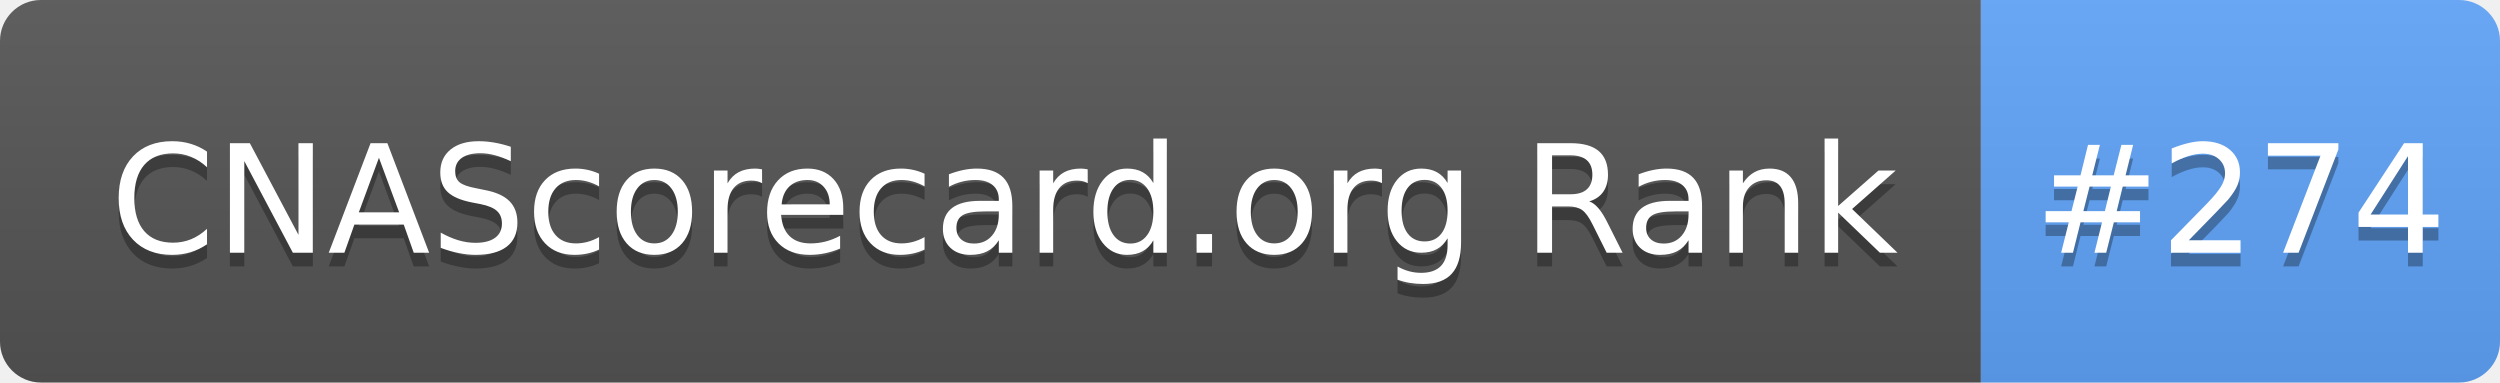
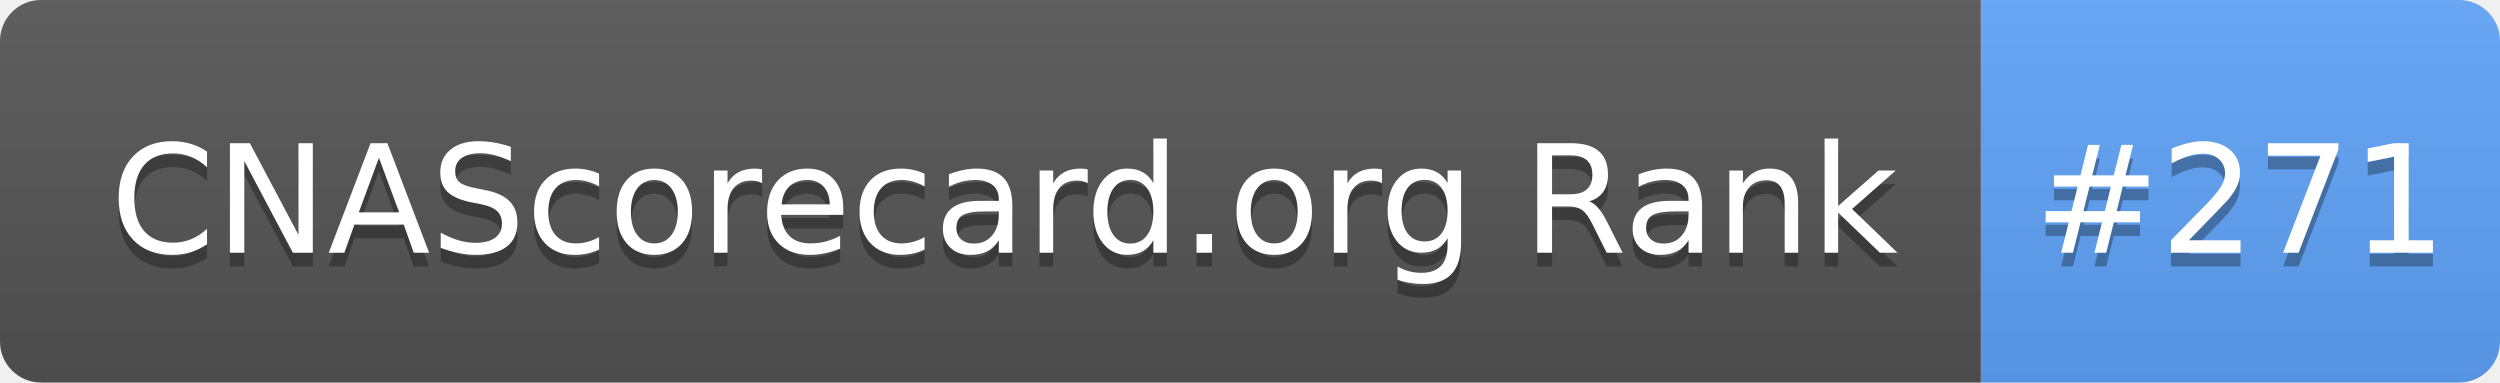
- <svg xmlns="http://www.w3.org/2000/svg" width="183" height="28" role="img" aria-label="CNAScorecard.org Rank: #274">
+ <svg xmlns="http://www.w3.org/2000/svg" width="183" height="28" role="img" aria-label="CNAScorecard.org Rank: #271">
  <linearGradient id="s" x2="0" y2="100%">
    <stop offset="0" stop-color="#bbb" stop-opacity=".1" />
    <stop offset="1" stop-opacity=".1" />
  </linearGradient>
  <clipPath id="r">
    <rect width="183" height="28" rx="3" fill="#fff" />
  </clipPath>
  <g clip-path="url(#r)">
    <rect width="145" height="28" fill="#555" />
    <rect x="145" width="38" height="28" fill="#60A5FA" />
    <rect width="183" height="28" fill="url(#s)" />
  </g>
  <g fill="#fff" text-anchor="middle" font-family="Verdana,Geneva,DejaVu Sans,sans-serif" text-rendering="geometricPrecision" font-size="110">
    <text aria-hidden="true" x="735" y="195" fill="#010101" fill-opacity=".3" transform="scale(.1)" textLength="1350">CNAScorecard.org Rank</text>
    <text x="735" y="185" transform="scale(.1)" fill="#fff" textLength="1350">CNAScorecard.org Rank</text>
-     <text aria-hidden="true" x="1640" y="195" fill="#010101" fill-opacity=".3" transform="scale(.1)" textLength="280">#274</text>
-     <text x="1640" y="185" transform="scale(.1)" fill="#fff" textLength="280">#274</text>
+     <text aria-hidden="true" x="1640" y="195" fill="#010101" fill-opacity=".3" transform="scale(.1)" textLength="280">#271</text>
+     <text x="1640" y="185" transform="scale(.1)" fill="#fff" textLength="280">#271</text>
  </g>
</svg>
